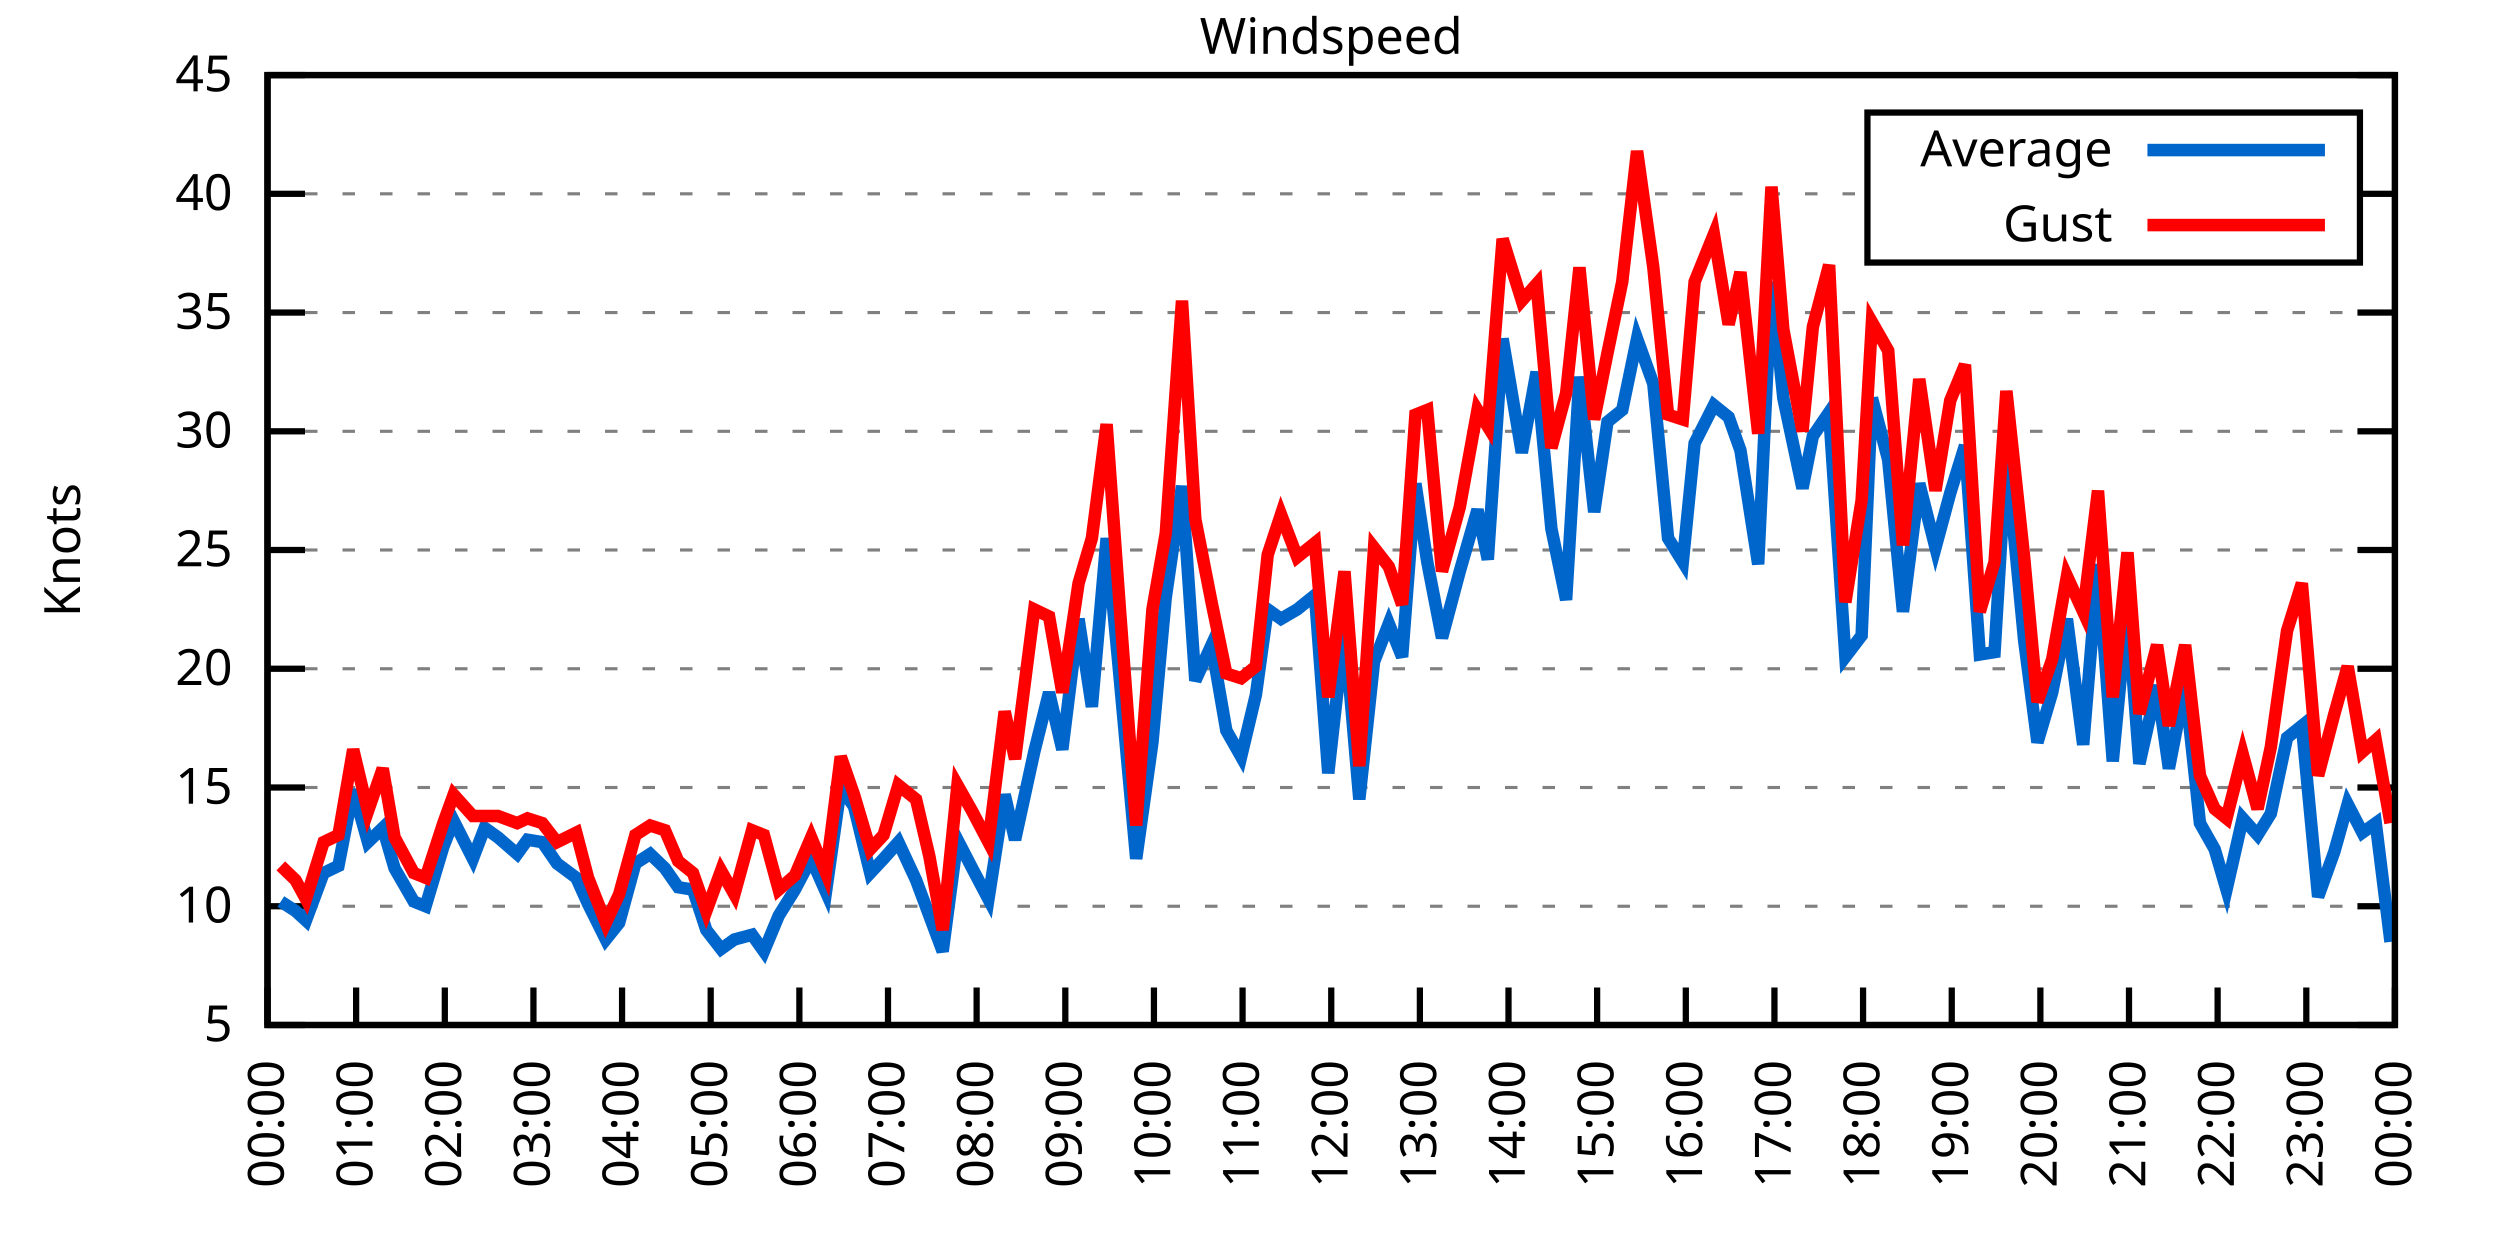
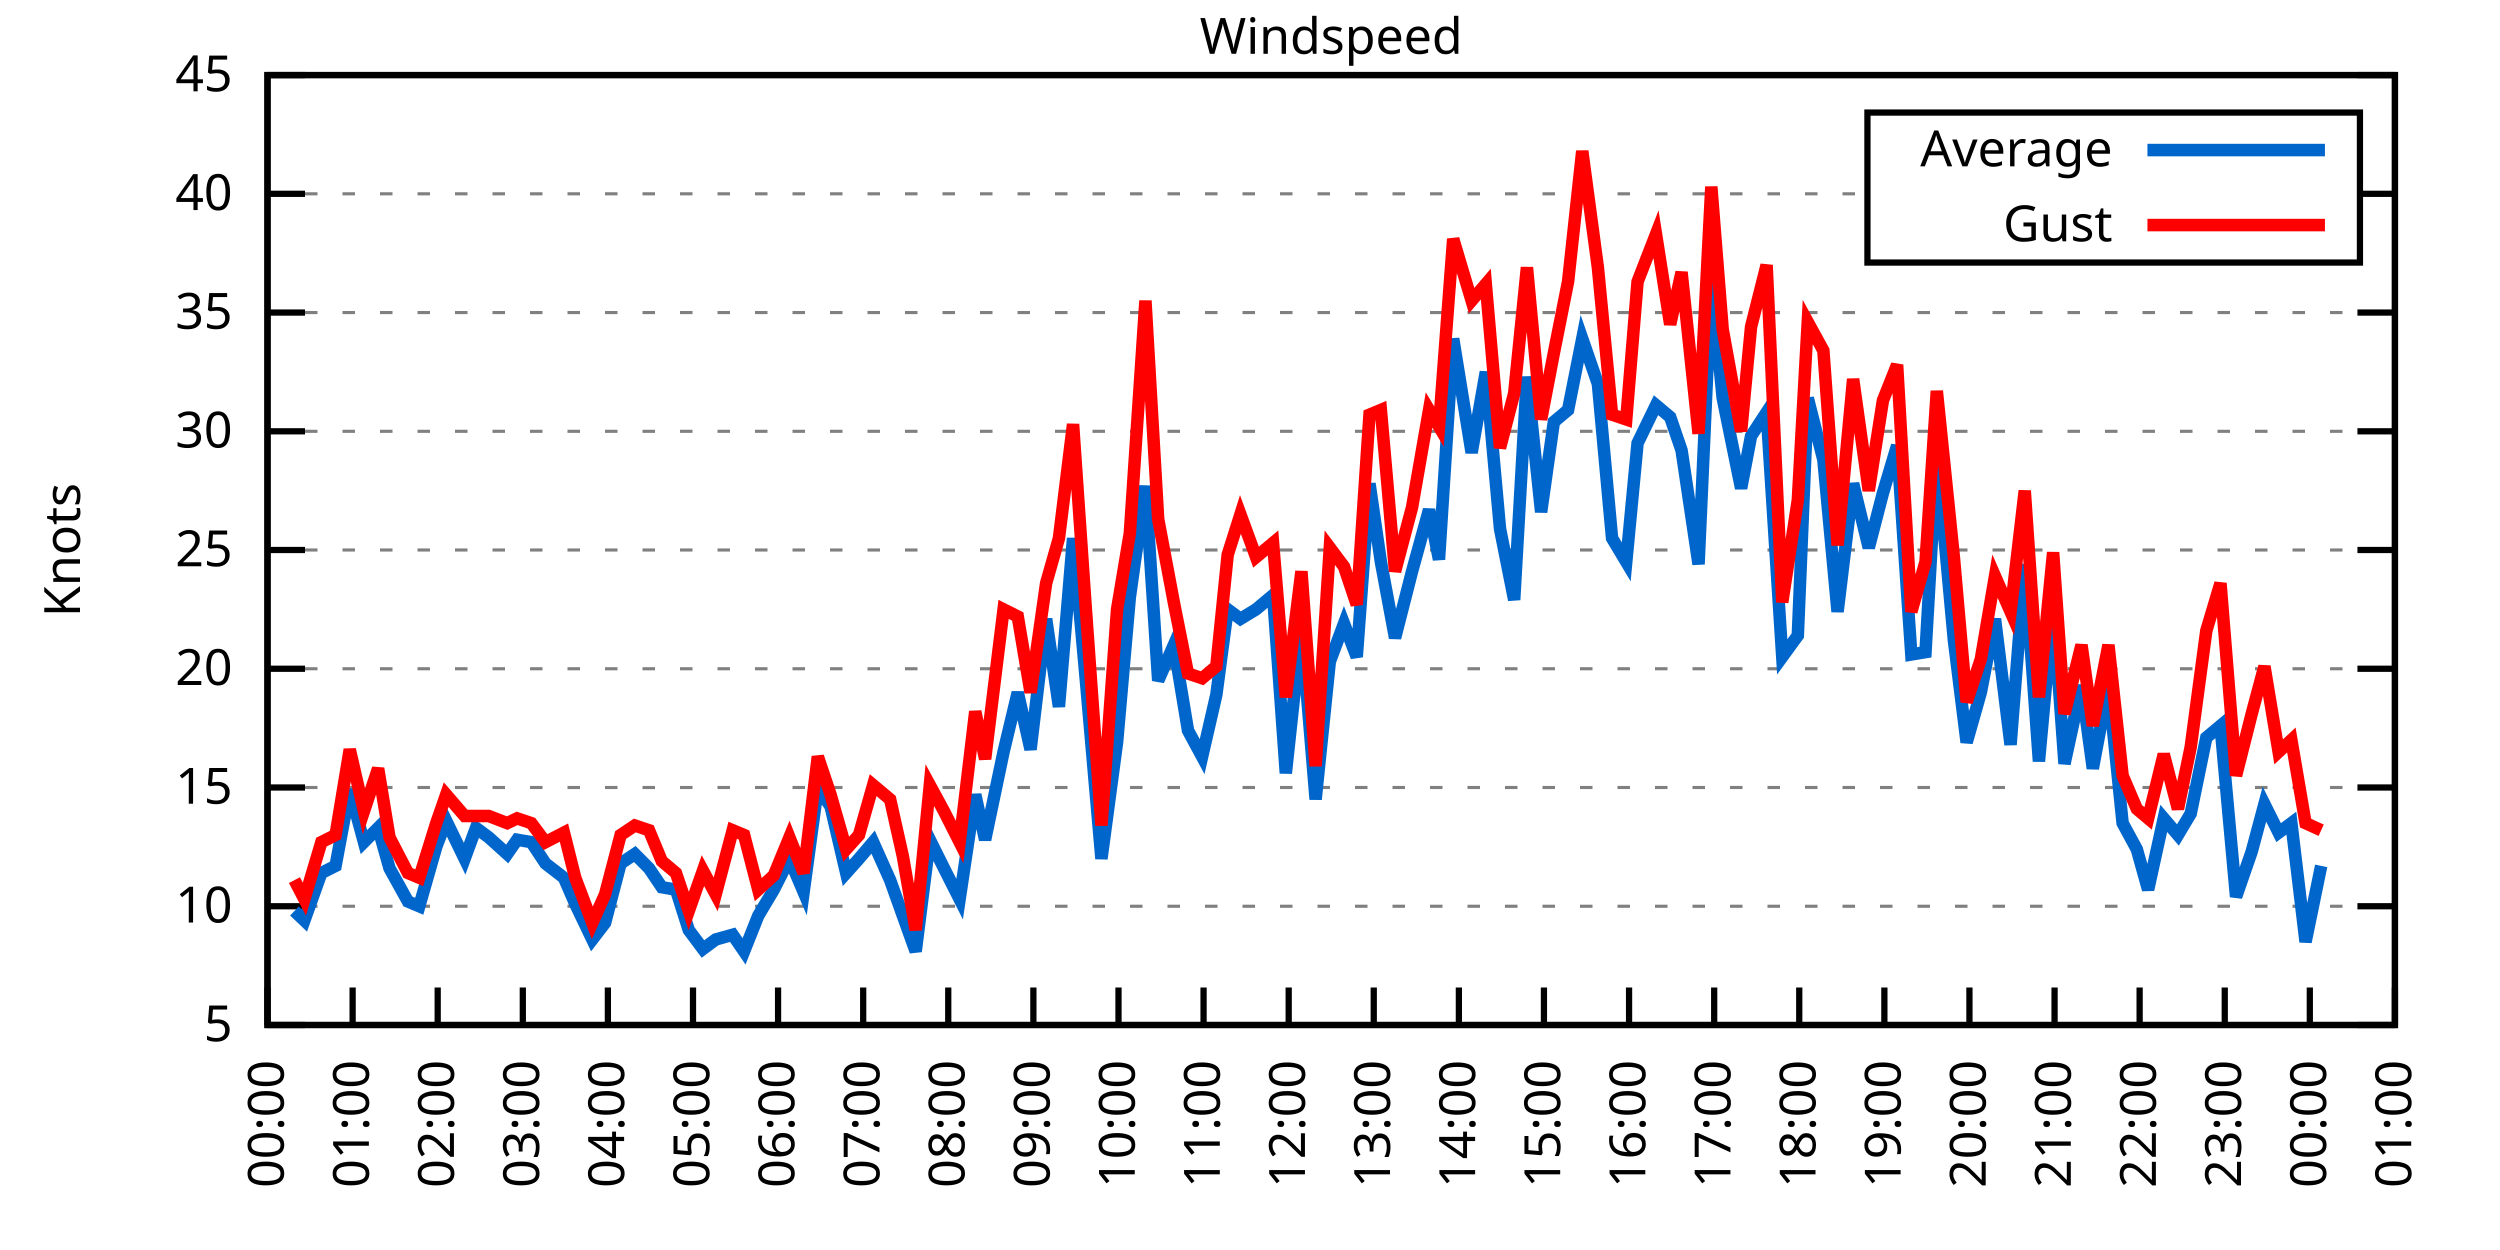
<svg xmlns="http://www.w3.org/2000/svg" xmlns:xlink="http://www.w3.org/1999/xlink" width="400" height="200" viewBox="0 0 400 200">
  <g id="gnuplot_canvas">
    <rect x="0" y="0" width="400" height="200" fill="none" />
    <defs>
      <circle id="gpDot" r="0.5" stroke-width="0.5" stroke="currentColor" />
      <path id="gpPt0" stroke-width="0.333" stroke="currentColor" d="M-1,0 h2 M0,-1 v2" />
      <path id="gpPt1" stroke-width="0.333" stroke="currentColor" d="M-1,-1 L1,1 M1,-1 L-1,1" />
      <path id="gpPt2" stroke-width="0.333" stroke="currentColor" d="M-1,0 L1,0 M0,-1 L0,1 M-1,-1 L1,1 M-1,1 L1,-1" />
      <rect id="gpPt3" stroke-width="0.333" stroke="currentColor" x="-1" y="-1" width="2" height="2" />
      <rect id="gpPt4" stroke-width="0.333" stroke="currentColor" fill="currentColor" x="-1" y="-1" width="2" height="2" />
      <circle id="gpPt5" stroke-width="0.333" stroke="currentColor" cx="0" cy="0" r="1" />
      <use xlink:href="#gpPt5" id="gpPt6" fill="currentColor" stroke="none" />
      <path id="gpPt7" stroke-width="0.333" stroke="currentColor" d="M0,-1.33 L-1.33,0.67 L1.33,0.67 z" />
      <use xlink:href="#gpPt7" id="gpPt8" fill="currentColor" stroke="none" />
      <use xlink:href="#gpPt7" id="gpPt9" stroke="currentColor" transform="rotate(180)" />
      <use xlink:href="#gpPt9" id="gpPt10" fill="currentColor" stroke="none" />
      <use xlink:href="#gpPt3" id="gpPt11" stroke="currentColor" transform="rotate(45)" />
      <use xlink:href="#gpPt11" id="gpPt12" fill="currentColor" stroke="none" />
      <path id="gpPt13" stroke-width="0.333" stroke="currentColor" d="M0,1.330 L1.265,0.411 L0.782,-1.067 L-0.782,-1.076 L-1.265,0.411 z" />
      <use xlink:href="#gpPt13" id="gpPt14" fill="currentColor" stroke="none" />
      <filter id="textbox" filterUnits="objectBoundingBox" x="0" y="0" height="1" width="1">
        <feFlood flood-color="white" flood-opacity="1" result="bgnd" />
        <feComposite in="SourceGraphic" in2="bgnd" operator="atop" />
      </filter>
      <filter id="greybox" filterUnits="objectBoundingBox" x="0" y="0" height="1" width="1">
        <feFlood flood-color="lightgrey" flood-opacity="1" result="grey" />
        <feComposite in="SourceGraphic" in2="grey" operator="atop" />
      </filter>
    </defs>
    <g fill="none" color="white" stroke="currentColor" stroke-width="1.00" stroke-linecap="butt" stroke-linejoin="miter">
</g>
    <g fill="none" color="black" stroke="currentColor" stroke-width="1.00" stroke-linecap="butt" stroke-linejoin="miter">
      <g stroke="none" shape-rendering="crispEdges">
        <polygon fill="rgb(255, 255, 255)" points="42.80,164.00 383.18,164.00 383.18,12.02 42.80,12.02 " />
      </g>
    </g>
    <g fill="none" color="black" stroke="currentColor" stroke-width="1.00" stroke-linecap="butt" stroke-linejoin="miter">
</g>
    <g fill="none" color="black" stroke="black" stroke-width="0.50" stroke-linecap="butt" stroke-linejoin="miter">
</g>
    <g fill="none" color="gray" stroke="currentColor" stroke-width="0.50" stroke-linecap="butt" stroke-linejoin="miter">
      <path stroke="gray" stroke-dasharray="2,4" class="gridline" d="M42.80,164.00 L383.19,164.00  " />
    </g>
    <g fill="none" color="gray" stroke="gray" stroke-width="1.00" stroke-linecap="butt" stroke-linejoin="miter">
</g>
    <g fill="none" color="black" stroke="currentColor" stroke-width="1.00" stroke-linecap="butt" stroke-linejoin="miter">
      <path stroke="black" d="M42.80,164.00 L48.80,164.00 M383.19,164.00 L377.19,164.00  " />
      <g transform="translate(37.20,166.60)" stroke="none" fill="black" font-family="Sans" font-size="8.00" text-anchor="end">
        <text>
          <tspan font-family="Sans"> 5</tspan>
        </text>
      </g>
    </g>
    <g fill="none" color="black" stroke="currentColor" stroke-width="1.00" stroke-linecap="butt" stroke-linejoin="miter">
</g>
    <g fill="none" color="black" stroke="black" stroke-width="0.50" stroke-linecap="butt" stroke-linejoin="miter">
</g>
    <g fill="none" color="gray" stroke="currentColor" stroke-width="0.50" stroke-linecap="butt" stroke-linejoin="miter">
      <path stroke="gray" stroke-dasharray="2,4" class="gridline" d="M42.80,145.00 L383.19,145.00  " />
    </g>
    <g fill="none" color="gray" stroke="gray" stroke-width="1.00" stroke-linecap="butt" stroke-linejoin="miter">
</g>
    <g fill="none" color="black" stroke="currentColor" stroke-width="1.00" stroke-linecap="butt" stroke-linejoin="miter">
      <path stroke="black" d="M42.80,145.00 L48.80,145.00 M383.19,145.00 L377.19,145.00  " />
      <g transform="translate(37.20,147.60)" stroke="none" fill="black" font-family="Sans" font-size="8.00" text-anchor="end">
        <text>
          <tspan font-family="Sans"> 10</tspan>
        </text>
      </g>
    </g>
    <g fill="none" color="black" stroke="currentColor" stroke-width="1.00" stroke-linecap="butt" stroke-linejoin="miter">
</g>
    <g fill="none" color="black" stroke="black" stroke-width="0.50" stroke-linecap="butt" stroke-linejoin="miter">
</g>
    <g fill="none" color="gray" stroke="currentColor" stroke-width="0.50" stroke-linecap="butt" stroke-linejoin="miter">
      <path stroke="gray" stroke-dasharray="2,4" class="gridline" d="M42.80,126.00 L383.19,126.00  " />
    </g>
    <g fill="none" color="gray" stroke="gray" stroke-width="1.00" stroke-linecap="butt" stroke-linejoin="miter">
</g>
    <g fill="none" color="black" stroke="currentColor" stroke-width="1.00" stroke-linecap="butt" stroke-linejoin="miter">
      <path stroke="black" d="M42.80,126.00 L48.80,126.00 M383.19,126.00 L377.19,126.00  " />
      <g transform="translate(37.20,128.60)" stroke="none" fill="black" font-family="Sans" font-size="8.00" text-anchor="end">
        <text>
          <tspan font-family="Sans"> 15</tspan>
        </text>
      </g>
    </g>
    <g fill="none" color="black" stroke="currentColor" stroke-width="1.00" stroke-linecap="butt" stroke-linejoin="miter">
</g>
    <g fill="none" color="black" stroke="black" stroke-width="0.50" stroke-linecap="butt" stroke-linejoin="miter">
</g>
    <g fill="none" color="gray" stroke="currentColor" stroke-width="0.50" stroke-linecap="butt" stroke-linejoin="miter">
      <path stroke="gray" stroke-dasharray="2,4" class="gridline" d="M42.80,107.00 L383.19,107.00  " />
    </g>
    <g fill="none" color="gray" stroke="gray" stroke-width="1.00" stroke-linecap="butt" stroke-linejoin="miter">
</g>
    <g fill="none" color="black" stroke="currentColor" stroke-width="1.00" stroke-linecap="butt" stroke-linejoin="miter">
      <path stroke="black" d="M42.80,107.00 L48.80,107.00 M383.19,107.00 L377.19,107.00  " />
      <g transform="translate(37.20,109.60)" stroke="none" fill="black" font-family="Sans" font-size="8.00" text-anchor="end">
        <text>
          <tspan font-family="Sans"> 20</tspan>
        </text>
      </g>
    </g>
    <g fill="none" color="black" stroke="currentColor" stroke-width="1.00" stroke-linecap="butt" stroke-linejoin="miter">
</g>
    <g fill="none" color="black" stroke="black" stroke-width="0.50" stroke-linecap="butt" stroke-linejoin="miter">
</g>
    <g fill="none" color="gray" stroke="currentColor" stroke-width="0.50" stroke-linecap="butt" stroke-linejoin="miter">
      <path stroke="gray" stroke-dasharray="2,4" class="gridline" d="M42.80,88.00 L383.19,88.00  " />
    </g>
    <g fill="none" color="gray" stroke="gray" stroke-width="1.00" stroke-linecap="butt" stroke-linejoin="miter">
</g>
    <g fill="none" color="black" stroke="currentColor" stroke-width="1.00" stroke-linecap="butt" stroke-linejoin="miter">
      <path stroke="black" d="M42.80,88.00 L48.80,88.00 M383.19,88.00 L377.19,88.00  " />
      <g transform="translate(37.20,90.60)" stroke="none" fill="black" font-family="Sans" font-size="8.00" text-anchor="end">
        <text>
          <tspan font-family="Sans"> 25</tspan>
        </text>
      </g>
    </g>
    <g fill="none" color="black" stroke="currentColor" stroke-width="1.00" stroke-linecap="butt" stroke-linejoin="miter">
</g>
    <g fill="none" color="black" stroke="black" stroke-width="0.50" stroke-linecap="butt" stroke-linejoin="miter">
</g>
    <g fill="none" color="gray" stroke="currentColor" stroke-width="0.50" stroke-linecap="butt" stroke-linejoin="miter">
      <path stroke="gray" stroke-dasharray="2,4" class="gridline" d="M42.80,69.01 L383.19,69.01  " />
    </g>
    <g fill="none" color="gray" stroke="gray" stroke-width="1.00" stroke-linecap="butt" stroke-linejoin="miter">
</g>
    <g fill="none" color="black" stroke="currentColor" stroke-width="1.00" stroke-linecap="butt" stroke-linejoin="miter">
      <path stroke="black" d="M42.80,69.01 L48.80,69.01 M383.19,69.01 L377.19,69.01  " />
      <g transform="translate(37.20,71.61)" stroke="none" fill="black" font-family="Sans" font-size="8.00" text-anchor="end">
        <text>
          <tspan font-family="Sans"> 30</tspan>
        </text>
      </g>
    </g>
    <g fill="none" color="black" stroke="currentColor" stroke-width="1.00" stroke-linecap="butt" stroke-linejoin="miter">
</g>
    <g fill="none" color="black" stroke="black" stroke-width="0.50" stroke-linecap="butt" stroke-linejoin="miter">
</g>
    <g fill="none" color="gray" stroke="currentColor" stroke-width="0.50" stroke-linecap="butt" stroke-linejoin="miter">
      <path stroke="gray" stroke-dasharray="2,4" class="gridline" d="M42.80,50.01 L383.19,50.01  " />
    </g>
    <g fill="none" color="gray" stroke="gray" stroke-width="1.00" stroke-linecap="butt" stroke-linejoin="miter">
</g>
    <g fill="none" color="black" stroke="currentColor" stroke-width="1.00" stroke-linecap="butt" stroke-linejoin="miter">
      <path stroke="black" d="M42.80,50.01 L48.80,50.01 M383.19,50.01 L377.19,50.01  " />
      <g transform="translate(37.20,52.61)" stroke="none" fill="black" font-family="Sans" font-size="8.00" text-anchor="end">
        <text>
          <tspan font-family="Sans"> 35</tspan>
        </text>
      </g>
    </g>
    <g fill="none" color="black" stroke="currentColor" stroke-width="1.00" stroke-linecap="butt" stroke-linejoin="miter">
</g>
    <g fill="none" color="black" stroke="black" stroke-width="0.50" stroke-linecap="butt" stroke-linejoin="miter">
</g>
    <g fill="none" color="gray" stroke="currentColor" stroke-width="0.50" stroke-linecap="butt" stroke-linejoin="miter">
      <path stroke="gray" stroke-dasharray="2,4" class="gridline" d="M42.80,31.01 L298.79,31.01 M377.59,31.01 L383.19,31.01  " />
    </g>
    <g fill="none" color="gray" stroke="gray" stroke-width="1.00" stroke-linecap="butt" stroke-linejoin="miter">
</g>
    <g fill="none" color="black" stroke="currentColor" stroke-width="1.00" stroke-linecap="butt" stroke-linejoin="miter">
      <path stroke="black" d="M42.80,31.01 L48.80,31.01 M383.19,31.01 L377.19,31.01  " />
      <g transform="translate(37.20,33.61)" stroke="none" fill="black" font-family="Sans" font-size="8.00" text-anchor="end">
        <text>
          <tspan font-family="Sans"> 40</tspan>
        </text>
      </g>
    </g>
    <g fill="none" color="black" stroke="currentColor" stroke-width="1.00" stroke-linecap="butt" stroke-linejoin="miter">
</g>
    <g fill="none" color="black" stroke="black" stroke-width="0.50" stroke-linecap="butt" stroke-linejoin="miter">
</g>
    <g fill="none" color="gray" stroke="currentColor" stroke-width="0.50" stroke-linecap="butt" stroke-linejoin="miter">
      <path stroke="gray" stroke-dasharray="2,4" class="gridline" d="M42.80,12.01 L383.19,12.01  " />
    </g>
    <g fill="none" color="gray" stroke="gray" stroke-width="1.00" stroke-linecap="butt" stroke-linejoin="miter">
</g>
    <g fill="none" color="black" stroke="currentColor" stroke-width="1.00" stroke-linecap="butt" stroke-linejoin="miter">
      <path stroke="black" d="M42.80,12.01 L48.80,12.01 M383.19,12.01 L377.19,12.01  " />
      <g transform="translate(37.20,14.61)" stroke="none" fill="black" font-family="Sans" font-size="8.00" text-anchor="end">
        <text>
          <tspan font-family="Sans"> 45</tspan>
        </text>
      </g>
    </g>
    <g fill="none" color="black" stroke="currentColor" stroke-width="1.00" stroke-linecap="butt" stroke-linejoin="miter">
      <path stroke="black" d="M42.80,164.00 L42.80,158.00  " />
      <g transform="translate(45.40,169.60) rotate(270.00)" stroke="none" fill="black" font-family="Sans" font-size="8.00" text-anchor="end">
        <text>
          <tspan font-family="Sans">00:00</tspan>
        </text>
      </g>
    </g>
    <g fill="none" color="black" stroke="currentColor" stroke-width="1.00" stroke-linecap="butt" stroke-linejoin="miter">
-       <path stroke="black" d="M56.98,164.00 L56.98,158.00  " />
-       <g transform="translate(59.58,169.60) rotate(270.00)" stroke="none" fill="black" font-family="Sans" font-size="8.00" text-anchor="end">
+       <path stroke="black" d="M56.42,164.00 L56.42,158.00  " />
+       <g transform="translate(59.02,169.60) rotate(270.00)" stroke="none" fill="black" font-family="Sans" font-size="8.00" text-anchor="end">
        <text>
          <tspan font-family="Sans">01:00</tspan>
        </text>
      </g>
    </g>
    <g fill="none" color="black" stroke="currentColor" stroke-width="1.00" stroke-linecap="butt" stroke-linejoin="miter">
-       <path stroke="black" d="M71.17,164.00 L71.17,158.00  " />
-       <g transform="translate(73.77,169.60) rotate(270.00)" stroke="none" fill="black" font-family="Sans" font-size="8.00" text-anchor="end">
+       <path stroke="black" d="M70.03,164.00 L70.03,158.00  " />
+       <g transform="translate(72.63,169.60) rotate(270.00)" stroke="none" fill="black" font-family="Sans" font-size="8.00" text-anchor="end">
        <text>
          <tspan font-family="Sans">02:00</tspan>
        </text>
      </g>
    </g>
    <g fill="none" color="black" stroke="currentColor" stroke-width="1.00" stroke-linecap="butt" stroke-linejoin="miter">
-       <path stroke="black" d="M85.35,164.00 L85.35,158.00  " />
-       <g transform="translate(87.95,169.60) rotate(270.00)" stroke="none" fill="black" font-family="Sans" font-size="8.00" text-anchor="end">
+       <path stroke="black" d="M83.65,164.00 L83.65,158.00  " />
+       <g transform="translate(86.25,169.60) rotate(270.00)" stroke="none" fill="black" font-family="Sans" font-size="8.00" text-anchor="end">
        <text>
          <tspan font-family="Sans">03:00</tspan>
        </text>
      </g>
    </g>
    <g fill="none" color="black" stroke="currentColor" stroke-width="1.00" stroke-linecap="butt" stroke-linejoin="miter">
-       <path stroke="black" d="M99.53,164.00 L99.53,158.00  " />
-       <g transform="translate(102.13,169.60) rotate(270.00)" stroke="none" fill="black" font-family="Sans" font-size="8.00" text-anchor="end">
+       <path stroke="black" d="M97.26,164.00 L97.26,158.00  " />
+       <g transform="translate(99.86,169.60) rotate(270.00)" stroke="none" fill="black" font-family="Sans" font-size="8.00" text-anchor="end">
        <text>
          <tspan font-family="Sans">04:00</tspan>
        </text>
      </g>
    </g>
    <g fill="none" color="black" stroke="currentColor" stroke-width="1.00" stroke-linecap="butt" stroke-linejoin="miter">
-       <path stroke="black" d="M113.71,164.00 L113.71,158.00  " />
-       <g transform="translate(116.31,169.60) rotate(270.00)" stroke="none" fill="black" font-family="Sans" font-size="8.00" text-anchor="end">
+       <path stroke="black" d="M110.88,164.00 L110.88,158.00  " />
+       <g transform="translate(113.48,169.60) rotate(270.00)" stroke="none" fill="black" font-family="Sans" font-size="8.00" text-anchor="end">
        <text>
          <tspan font-family="Sans">05:00</tspan>
        </text>
      </g>
    </g>
    <g fill="none" color="black" stroke="currentColor" stroke-width="1.00" stroke-linecap="butt" stroke-linejoin="miter">
-       <path stroke="black" d="M127.90,164.00 L127.90,158.00  " />
-       <g transform="translate(130.50,169.60) rotate(270.00)" stroke="none" fill="black" font-family="Sans" font-size="8.00" text-anchor="end">
+       <path stroke="black" d="M124.49,164.00 L124.49,158.00  " />
+       <g transform="translate(127.09,169.60) rotate(270.00)" stroke="none" fill="black" font-family="Sans" font-size="8.00" text-anchor="end">
        <text>
          <tspan font-family="Sans">06:00</tspan>
        </text>
      </g>
    </g>
    <g fill="none" color="black" stroke="currentColor" stroke-width="1.00" stroke-linecap="butt" stroke-linejoin="miter">
-       <path stroke="black" d="M142.08,164.00 L142.08,158.00  " />
-       <g transform="translate(144.68,169.60) rotate(270.00)" stroke="none" fill="black" font-family="Sans" font-size="8.00" text-anchor="end">
+       <path stroke="black" d="M138.11,164.00 L138.11,158.00  " />
+       <g transform="translate(140.71,169.60) rotate(270.00)" stroke="none" fill="black" font-family="Sans" font-size="8.00" text-anchor="end">
        <text>
          <tspan font-family="Sans">07:00</tspan>
        </text>
      </g>
    </g>
    <g fill="none" color="black" stroke="currentColor" stroke-width="1.00" stroke-linecap="butt" stroke-linejoin="miter">
-       <path stroke="black" d="M156.26,164.00 L156.26,158.00  " />
-       <g transform="translate(158.86,169.60) rotate(270.00)" stroke="none" fill="black" font-family="Sans" font-size="8.00" text-anchor="end">
+       <path stroke="black" d="M151.72,164.00 L151.72,158.00  " />
+       <g transform="translate(154.32,169.60) rotate(270.00)" stroke="none" fill="black" font-family="Sans" font-size="8.00" text-anchor="end">
        <text>
          <tspan font-family="Sans">08:00</tspan>
        </text>
      </g>
    </g>
    <g fill="none" color="black" stroke="currentColor" stroke-width="1.00" stroke-linecap="butt" stroke-linejoin="miter">
-       <path stroke="black" d="M170.45,164.00 L170.45,158.00  " />
-       <g transform="translate(173.05,169.60) rotate(270.00)" stroke="none" fill="black" font-family="Sans" font-size="8.00" text-anchor="end">
+       <path stroke="black" d="M165.34,164.00 L165.34,158.00  " />
+       <g transform="translate(167.94,169.60) rotate(270.00)" stroke="none" fill="black" font-family="Sans" font-size="8.00" text-anchor="end">
        <text>
          <tspan font-family="Sans">09:00</tspan>
        </text>
      </g>
    </g>
    <g fill="none" color="black" stroke="currentColor" stroke-width="1.00" stroke-linecap="butt" stroke-linejoin="miter">
-       <path stroke="black" d="M184.63,164.00 L184.63,158.00  " />
-       <g transform="translate(187.23,169.60) rotate(270.00)" stroke="none" fill="black" font-family="Sans" font-size="8.00" text-anchor="end">
+       <path stroke="black" d="M178.96,164.00 L178.96,158.00  " />
+       <g transform="translate(181.56,169.60) rotate(270.00)" stroke="none" fill="black" font-family="Sans" font-size="8.00" text-anchor="end">
        <text>
          <tspan font-family="Sans">10:00</tspan>
        </text>
      </g>
    </g>
    <g fill="none" color="black" stroke="currentColor" stroke-width="1.00" stroke-linecap="butt" stroke-linejoin="miter">
-       <path stroke="black" d="M198.81,164.00 L198.81,158.00  " />
-       <g transform="translate(201.41,169.60) rotate(270.00)" stroke="none" fill="black" font-family="Sans" font-size="8.00" text-anchor="end">
+       <path stroke="black" d="M192.57,164.00 L192.57,158.00  " />
+       <g transform="translate(195.17,169.60) rotate(270.00)" stroke="none" fill="black" font-family="Sans" font-size="8.00" text-anchor="end">
        <text>
          <tspan font-family="Sans">11:00</tspan>
        </text>
      </g>
    </g>
    <g fill="none" color="black" stroke="currentColor" stroke-width="1.00" stroke-linecap="butt" stroke-linejoin="miter">
-       <path stroke="black" d="M213.00,164.00 L213.00,158.00  " />
-       <g transform="translate(215.60,169.60) rotate(270.00)" stroke="none" fill="black" font-family="Sans" font-size="8.00" text-anchor="end">
+       <path stroke="black" d="M206.19,164.00 L206.19,158.00  " />
+       <g transform="translate(208.79,169.60) rotate(270.00)" stroke="none" fill="black" font-family="Sans" font-size="8.00" text-anchor="end">
        <text>
          <tspan font-family="Sans">12:00</tspan>
        </text>
      </g>
    </g>
    <g fill="none" color="black" stroke="currentColor" stroke-width="1.00" stroke-linecap="butt" stroke-linejoin="miter">
-       <path stroke="black" d="M227.18,164.00 L227.18,158.00  " />
-       <g transform="translate(229.78,169.60) rotate(270.00)" stroke="none" fill="black" font-family="Sans" font-size="8.00" text-anchor="end">
+       <path stroke="black" d="M219.80,164.00 L219.80,158.00  " />
+       <g transform="translate(222.40,169.60) rotate(270.00)" stroke="none" fill="black" font-family="Sans" font-size="8.00" text-anchor="end">
        <text>
          <tspan font-family="Sans">13:00</tspan>
        </text>
      </g>
    </g>
    <g fill="none" color="black" stroke="currentColor" stroke-width="1.00" stroke-linecap="butt" stroke-linejoin="miter">
-       <path stroke="black" d="M241.36,164.00 L241.36,158.00  " />
-       <g transform="translate(243.96,169.60) rotate(270.00)" stroke="none" fill="black" font-family="Sans" font-size="8.00" text-anchor="end">
+       <path stroke="black" d="M233.42,164.00 L233.42,158.00  " />
+       <g transform="translate(236.02,169.60) rotate(270.00)" stroke="none" fill="black" font-family="Sans" font-size="8.00" text-anchor="end">
        <text>
          <tspan font-family="Sans">14:00</tspan>
        </text>
      </g>
    </g>
    <g fill="none" color="black" stroke="currentColor" stroke-width="1.00" stroke-linecap="butt" stroke-linejoin="miter">
-       <path stroke="black" d="M255.54,164.00 L255.54,158.00  " />
-       <g transform="translate(258.14,169.60) rotate(270.00)" stroke="none" fill="black" font-family="Sans" font-size="8.00" text-anchor="end">
+       <path stroke="black" d="M247.03,164.00 L247.03,158.00  " />
+       <g transform="translate(249.63,169.60) rotate(270.00)" stroke="none" fill="black" font-family="Sans" font-size="8.00" text-anchor="end">
        <text>
          <tspan font-family="Sans">15:00</tspan>
        </text>
      </g>
    </g>
    <g fill="none" color="black" stroke="currentColor" stroke-width="1.00" stroke-linecap="butt" stroke-linejoin="miter">
-       <path stroke="black" d="M269.73,164.00 L269.73,158.00  " />
-       <g transform="translate(272.33,169.60) rotate(270.00)" stroke="none" fill="black" font-family="Sans" font-size="8.00" text-anchor="end">
+       <path stroke="black" d="M260.65,164.00 L260.65,158.00  " />
+       <g transform="translate(263.25,169.60) rotate(270.00)" stroke="none" fill="black" font-family="Sans" font-size="8.00" text-anchor="end">
        <text>
          <tspan font-family="Sans">16:00</tspan>
        </text>
      </g>
    </g>
    <g fill="none" color="black" stroke="currentColor" stroke-width="1.00" stroke-linecap="butt" stroke-linejoin="miter">
-       <path stroke="black" d="M283.91,164.00 L283.91,158.00  " />
-       <g transform="translate(286.51,169.60) rotate(270.00)" stroke="none" fill="black" font-family="Sans" font-size="8.00" text-anchor="end">
+       <path stroke="black" d="M274.27,164.00 L274.27,158.00  " />
+       <g transform="translate(276.87,169.60) rotate(270.00)" stroke="none" fill="black" font-family="Sans" font-size="8.00" text-anchor="end">
        <text>
          <tspan font-family="Sans">17:00</tspan>
        </text>
      </g>
    </g>
    <g fill="none" color="black" stroke="currentColor" stroke-width="1.00" stroke-linecap="butt" stroke-linejoin="miter">
-       <path stroke="black" d="M298.09,164.00 L298.09,158.00  " />
-       <g transform="translate(300.69,169.60) rotate(270.00)" stroke="none" fill="black" font-family="Sans" font-size="8.00" text-anchor="end">
+       <path stroke="black" d="M287.88,164.00 L287.88,158.00  " />
+       <g transform="translate(290.48,169.60) rotate(270.00)" stroke="none" fill="black" font-family="Sans" font-size="8.00" text-anchor="end">
        <text>
          <tspan font-family="Sans">18:00</tspan>
        </text>
      </g>
    </g>
    <g fill="none" color="black" stroke="currentColor" stroke-width="1.00" stroke-linecap="butt" stroke-linejoin="miter">
-       <path stroke="black" d="M312.28,164.00 L312.28,158.00  " />
-       <g transform="translate(314.88,169.60) rotate(270.00)" stroke="none" fill="black" font-family="Sans" font-size="8.00" text-anchor="end">
+       <path stroke="black" d="M301.50,164.00 L301.50,158.00  " />
+       <g transform="translate(304.10,169.60) rotate(270.00)" stroke="none" fill="black" font-family="Sans" font-size="8.00" text-anchor="end">
        <text>
          <tspan font-family="Sans">19:00</tspan>
        </text>
      </g>
    </g>
    <g fill="none" color="black" stroke="currentColor" stroke-width="1.00" stroke-linecap="butt" stroke-linejoin="miter">
-       <path stroke="black" d="M326.46,164.00 L326.46,158.00  " />
-       <g transform="translate(329.06,169.60) rotate(270.00)" stroke="none" fill="black" font-family="Sans" font-size="8.00" text-anchor="end">
+       <path stroke="black" d="M315.11,164.00 L315.11,158.00  " />
+       <g transform="translate(317.71,169.60) rotate(270.00)" stroke="none" fill="black" font-family="Sans" font-size="8.00" text-anchor="end">
        <text>
          <tspan font-family="Sans">20:00</tspan>
        </text>
      </g>
    </g>
    <g fill="none" color="black" stroke="currentColor" stroke-width="1.00" stroke-linecap="butt" stroke-linejoin="miter">
-       <path stroke="black" d="M340.64,164.00 L340.64,158.00  " />
-       <g transform="translate(343.24,169.60) rotate(270.00)" stroke="none" fill="black" font-family="Sans" font-size="8.00" text-anchor="end">
+       <path stroke="black" d="M328.73,164.00 L328.73,158.00  " />
+       <g transform="translate(331.33,169.60) rotate(270.00)" stroke="none" fill="black" font-family="Sans" font-size="8.00" text-anchor="end">
        <text>
          <tspan font-family="Sans">21:00</tspan>
        </text>
      </g>
    </g>
    <g fill="none" color="black" stroke="currentColor" stroke-width="1.00" stroke-linecap="butt" stroke-linejoin="miter">
-       <path stroke="black" d="M354.82,164.00 L354.82,158.00  " />
-       <g transform="translate(357.42,169.60) rotate(270.00)" stroke="none" fill="black" font-family="Sans" font-size="8.00" text-anchor="end">
+       <path stroke="black" d="M342.34,164.00 L342.34,158.00  " />
+       <g transform="translate(344.94,169.60) rotate(270.00)" stroke="none" fill="black" font-family="Sans" font-size="8.00" text-anchor="end">
        <text>
          <tspan font-family="Sans">22:00</tspan>
        </text>
      </g>
    </g>
    <g fill="none" color="black" stroke="currentColor" stroke-width="1.00" stroke-linecap="butt" stroke-linejoin="miter">
-       <path stroke="black" d="M369.01,164.00 L369.01,158.00  " />
-       <g transform="translate(371.61,169.60) rotate(270.00)" stroke="none" fill="black" font-family="Sans" font-size="8.00" text-anchor="end">
+       <path stroke="black" d="M355.96,164.00 L355.96,158.00  " />
+       <g transform="translate(358.56,169.60) rotate(270.00)" stroke="none" fill="black" font-family="Sans" font-size="8.00" text-anchor="end">
        <text>
          <tspan font-family="Sans">23:00</tspan>
+         </text>
+       </g>
+     </g>
+     <g fill="none" color="black" stroke="currentColor" stroke-width="1.00" stroke-linecap="butt" stroke-linejoin="miter">
+       <path stroke="black" d="M369.57,164.00 L369.57,158.00  " />
+       <g transform="translate(372.17,169.60) rotate(270.00)" stroke="none" fill="black" font-family="Sans" font-size="8.00" text-anchor="end">
+         <text>
+           <tspan font-family="Sans">00:00</tspan>
        </text>
      </g>
    </g>
    <g fill="none" color="black" stroke="currentColor" stroke-width="1.00" stroke-linecap="butt" stroke-linejoin="miter">
      <path stroke="black" d="M383.19,164.00 L383.19,158.00  " />
      <g transform="translate(385.79,169.60) rotate(270.00)" stroke="none" fill="black" font-family="Sans" font-size="8.00" text-anchor="end">
        <text>
-           <tspan font-family="Sans">00:00</tspan>
+           <tspan font-family="Sans">01:00</tspan>
        </text>
      </g>
    </g>
    <g fill="none" color="black" stroke="currentColor" stroke-width="1.00" stroke-linecap="butt" stroke-linejoin="miter">
</g>
    <g fill="none" color="black" stroke="currentColor" stroke-width="1.00" stroke-linecap="butt" stroke-linejoin="miter">
      <path stroke="black" d="M42.80,12.01 L42.80,164.00 L383.19,164.00 L383.19,12.01 L42.80,12.01 Z  " />
    </g>
    <g fill="none" color="black" stroke="currentColor" stroke-width="1.00" stroke-linecap="butt" stroke-linejoin="miter">
</g>
    <g fill="none" color="black" stroke="currentColor" stroke-width="1.00" stroke-linecap="butt" stroke-linejoin="miter">
      <path stroke="black" d="M298.79,42.01 L298.79,18.01 L377.59,18.01 L377.59,42.01 L298.79,42.01 Z  " />
    </g>
    <g id="Windspeed_plot_1">
      <g fill="none" color="white" stroke="black" stroke-width="2.00" stroke-linecap="butt" stroke-linejoin="miter">
</g>
      <g fill="none" color="black" stroke="currentColor" stroke-width="2.00" stroke-linecap="butt" stroke-linejoin="miter">
        <g transform="translate(337.99,26.61)" stroke="none" fill="black" font-family="Sans" font-size="8.00" text-anchor="end">
          <text>
            <tspan font-family="Sans">Average</tspan>
          </text>
        </g>
      </g>
      <g fill="none" color="black" stroke="currentColor" stroke-width="2.00" stroke-linecap="butt" stroke-linejoin="miter">
-         <path stroke="rgb(  0, 102, 204)" d="M343.59,24.01 L371.99,24.01 M44.93,144.24 L47.29,145.76 L48.95,147.28 L51.78,139.68 L54.15,138.54 L56.51,126.38   L58.87,134.74 L61.24,132.46 L63.13,138.92 L66.20,144.24 L68.09,145.00 L70.93,135.50 L72.58,131.32 L75.66,137.40   L77.55,132.46 L79.68,133.98 L82.75,136.64 L84.40,134.36 L86.77,134.74 L89.13,138.16 L92.20,140.44 L94.09,144.62   L96.93,150.32 L99.06,147.66 L101.66,138.16 L104.02,136.64 L106.39,138.92 L108.51,141.96 L110.88,142.34 L113.01,148.80   L115.37,151.84 L117.50,150.32 L120.33,149.56 L122.22,152.22 L124.59,146.52 L127.19,142.34 L129.79,137.40 L132.15,142.72   L134.52,126.00 L136.64,129.04 L139.24,139.68 L141.37,137.40 L143.74,134.74 L146.57,140.82 L148.70,146.52 L150.83,152.22   L153.19,134.36 L155.55,138.92 L158.15,143.86 L160.75,127.14 L162.41,134.36 L165.48,120.30 L167.85,110.80 L169.97,119.92   L172.57,99.02 L174.70,113.08 L177.06,86.11 L179.19,108.90 L181.79,137.40 L184.39,118.78 L186.52,95.60 L189.12,77.75   L191.25,108.90 L193.85,103.20 L196.21,116.88 L198.58,121.06 L200.94,111.18 L202.83,97.50 L204.96,99.02 L207.56,97.50   L210.39,95.22 L212.52,123.72 L215.12,100.54 L217.49,127.90 L219.85,105.86 L222.21,99.78 L224.34,105.10 L226.47,77.37   L228.36,89.90 L230.72,102.06 L233.56,91.42 L236.40,81.55 L238.05,89.52 L240.42,54.19 L243.49,72.43 L245.85,59.51   L248.22,84.59 L250.58,95.98 L252.71,60.27 L255.07,81.93 L257.20,67.49 L259.56,65.59 L261.93,54.19 L264.53,61.41   L266.89,86.11 L269.25,89.90 L271.14,70.91 L274.22,64.83 L276.58,66.73 L278.47,72.05 L281.31,90.28 L283.44,45.07   L285.33,63.69 L288.40,78.13 L290.06,69.77 L292.66,65.97 L295.26,105.10 L297.86,101.68 L299.51,63.69 L302.11,73.57   L304.47,97.88 L307.08,77.37 L309.68,87.63 L312.04,78.89 L314.40,71.29 L316.77,104.72 L319.13,104.34 L321.02,72.81   L323.86,102.44 L325.99,118.78 L328.35,110.80 L330.71,99.02 L333.31,119.16 L335.68,90.28 L338.04,121.82 L340.40,97.12   L342.30,122.20 L345.13,109.66 L347.02,122.96 L349.62,109.66 L351.99,131.70 L354.35,135.88 L356.24,142.34 L358.84,130.94   L361.21,133.60 L363.33,130.18 L365.93,118.02 L368.30,116.12 L370.90,143.48 L373.50,136.26 L375.63,128.66 L377.99,133.22   L380.12,131.70 L382.48,150.70  " />
+         <path stroke="rgb(  0, 102, 204)" d="M343.59,24.01 L371.99,24.01 M47.11,145.76 L48.70,147.28 L51.42,139.68 L53.69,138.54 L55.96,126.38 L58.23,134.74   L60.50,132.46 L62.32,138.92 L65.27,144.24 L67.08,145.00 L69.80,135.50 L71.39,131.32 L74.34,137.40 L76.16,132.46   L78.20,133.98 L81.15,136.64 L82.74,134.36 L85.01,134.74 L87.28,138.16 L90.23,140.44 L92.04,144.62 L94.77,150.32   L96.81,147.66 L99.30,138.16 L101.57,136.64 L103.84,138.92 L105.89,141.96 L108.15,142.34 L110.20,148.80 L112.47,151.84   L114.51,150.32 L117.23,149.56 L119.05,152.22 L121.32,146.52 L123.81,142.34 L126.31,137.40 L128.58,142.72 L130.85,126.00   L132.89,129.04 L135.39,139.68 L137.43,137.40 L139.70,134.74 L142.42,140.82 L144.46,146.52 L146.51,152.22 L148.77,134.36   L151.04,138.92 L153.54,143.86 L156.04,127.14 L157.62,134.36 L160.57,120.30 L162.84,110.80 L164.89,119.92 L167.38,99.02   L169.43,113.08 L171.69,86.11 L173.74,108.90 L176.23,137.40 L178.73,118.78 L180.77,95.60 L183.27,77.75 L185.31,108.90   L187.81,103.20 L190.08,116.88 L192.34,121.06 L194.61,111.18 L196.43,97.50 L198.47,99.02 L200.97,97.50 L203.69,95.22   L205.73,123.72 L208.23,100.54 L210.50,127.90 L212.77,105.86 L215.04,99.78 L217.08,105.10 L219.12,77.37 L220.94,89.90   L223.21,102.06 L225.93,91.42 L228.65,81.55 L230.24,89.52 L232.51,54.19 L235.46,72.43 L237.73,59.51 L240.00,84.59   L242.27,95.98 L244.31,60.27 L246.58,81.93 L248.62,67.49 L250.89,65.59 L253.16,54.19 L255.66,61.41 L257.93,86.11   L260.20,89.90 L262.01,70.91 L264.96,64.83 L267.23,66.73 L269.05,72.05 L271.77,90.28 L273.81,45.07 L275.63,63.69   L278.58,78.13 L280.17,69.77 L282.66,65.97 L285.16,105.10 L287.65,101.68 L289.24,63.69 L291.74,73.57 L294.01,97.88   L296.50,77.37 L299.00,87.63 L301.27,78.89 L303.54,71.29 L305.81,104.72 L308.08,104.34 L309.89,72.81 L312.62,102.44   L314.66,118.78 L316.93,110.80 L319.20,99.02 L321.69,119.16 L323.96,90.28 L326.23,121.82 L328.50,97.12 L330.32,122.20   L333.04,109.66 L334.85,122.96 L337.35,109.66 L339.62,131.70 L341.89,135.88 L343.70,142.34 L346.20,130.94 L348.47,133.60   L350.51,130.18 L353.01,118.02 L355.28,116.12 L357.77,143.48 L360.27,136.26 L362.31,128.66 L364.58,133.22 L366.62,131.70   L368.89,150.70 L371.39,138.54  " />
      </g>
    </g>
    <g id="Windspeed_plot_2">
      <g fill="none" color="black" stroke="currentColor" stroke-width="2.00" stroke-linecap="butt" stroke-linejoin="miter">
        <g transform="translate(337.99,38.61)" stroke="none" fill="black" font-family="Sans" font-size="8.00" text-anchor="end">
          <text>
            <tspan font-family="Sans">Gust</tspan>
          </text>
        </g>
      </g>
      <g fill="none" color="black" stroke="currentColor" stroke-width="2.00" stroke-linecap="butt" stroke-linejoin="miter">
-         <path stroke="rgb(255,   0,   0)" d="M343.59,36.01 L371.99,36.01 M44.93,138.54 L47.29,140.82 L48.95,143.86 L51.78,134.74 L54.15,133.60 L56.51,119.92   L58.87,129.80 L61.24,122.96 L63.13,133.98 L66.20,139.68 L68.09,140.44 L70.93,131.70 L72.58,127.14 L75.66,130.56   L77.55,130.56 L79.68,130.56 L82.75,131.70 L84.40,130.94 L86.77,131.70 L89.13,134.74 L92.20,133.22 L94.09,140.44   L96.93,147.66 L99.06,143.10 L101.66,133.60 L104.02,132.08 L106.39,132.84 L108.51,137.78 L110.88,139.68 L113.01,145.76   L115.37,139.30 L117.50,143.10 L120.33,132.84 L122.22,133.60 L124.59,142.34 L127.19,140.06 L129.79,133.98 L132.15,139.68   L134.52,121.06 L136.64,127.14 L139.24,135.88 L141.37,133.60 L143.74,125.62 L146.57,127.90 L148.70,137.02 L150.83,148.80   L153.19,125.62 L155.55,129.80 L158.15,134.74 L160.75,113.84 L162.41,121.44 L165.48,97.50 L167.85,98.64 L169.97,110.80   L172.57,93.32 L174.70,86.11 L177.06,67.87 L179.19,97.50 L181.79,132.08 L184.39,97.50 L186.52,85.35 L189.12,48.11   L191.25,83.07 L193.85,96.36 L196.21,107.76 L198.58,108.52 L200.94,106.62 L202.83,88.76 L204.96,82.31 L207.56,89.14   L210.39,86.87 L212.52,111.56 L215.12,91.42 L217.49,122.58 L219.85,87.63 L222.21,90.66 L224.34,96.74 L226.47,66.35   L228.36,65.59 L230.72,91.42 L233.56,81.17 L236.40,65.59 L238.05,68.25 L240.42,38.23 L243.49,48.11 L245.85,45.45   L248.22,71.67 L250.58,62.93 L252.71,42.79 L255.07,67.11 L257.20,56.47 L259.56,45.07 L261.93,24.17 L264.53,42.79   L266.89,66.35 L269.25,67.11 L271.14,45.07 L274.22,37.47 L276.58,51.91 L278.47,43.55 L281.31,69.39 L283.44,29.87   L285.33,52.67 L288.40,69.01 L290.06,52.29 L292.66,42.41 L295.26,96.36 L297.86,80.03 L299.51,51.53 L302.11,56.09   L304.47,87.25 L307.08,60.65 L309.68,78.51 L312.04,64.07 L314.40,58.37 L316.77,97.88 L319.13,89.90 L321.02,62.55   L323.86,89.14 L325.99,112.32 L328.35,105.48 L330.71,92.18 L333.31,97.88 L335.68,78.51 L338.04,111.56 L340.40,88.38   L342.30,114.22 L345.13,103.20 L347.02,116.12 L349.62,103.20 L351.99,124.10 L354.35,129.42 L356.24,130.94 L358.84,120.68   L361.21,129.42 L363.33,119.54 L365.93,100.92 L368.30,93.32 L370.90,124.10 L373.50,114.22 L375.63,106.62 L377.99,120.30   L380.12,118.40 L382.48,131.70  " />
+         <path stroke="rgb(255,   0,   0)" d="M343.59,36.01 L371.99,36.01 M47.11,140.82 L48.70,143.86 L51.42,134.74 L53.69,133.60 L55.96,119.92 L58.23,129.80   L60.50,122.96 L62.32,133.98 L65.27,139.68 L67.08,140.44 L69.80,131.70 L71.39,127.14 L74.34,130.56 L76.16,130.56   L78.20,130.56 L81.15,131.70 L82.74,130.94 L85.01,131.70 L87.28,134.74 L90.23,133.22 L92.04,140.44 L94.77,147.66   L96.81,143.10 L99.30,133.60 L101.57,132.08 L103.84,132.84 L105.89,137.78 L108.15,139.68 L110.20,145.76 L112.47,139.30   L114.51,143.10 L117.23,132.84 L119.05,133.60 L121.32,142.34 L123.81,140.06 L126.31,133.98 L128.58,139.68 L130.85,121.06   L132.89,127.14 L135.39,135.88 L137.43,133.60 L139.70,125.62 L142.42,127.90 L144.46,137.02 L146.51,148.80 L148.77,125.62   L151.04,129.80 L153.54,134.74 L156.04,113.84 L157.62,121.44 L160.57,97.50 L162.84,98.64 L164.89,110.80 L167.38,93.32   L169.43,86.11 L171.69,67.87 L173.74,97.50 L176.23,132.08 L178.73,97.50 L180.77,85.35 L183.27,48.11 L185.31,83.07   L187.81,96.36 L190.08,107.76 L192.34,108.52 L194.61,106.62 L196.43,88.76 L198.47,82.31 L200.97,89.14 L203.69,86.87   L205.73,111.56 L208.23,91.42 L210.50,122.58 L212.77,87.63 L215.04,90.66 L217.08,96.74 L219.12,66.35 L220.94,65.59   L223.21,91.42 L225.93,81.17 L228.65,65.59 L230.24,68.25 L232.51,38.23 L235.46,48.11 L237.73,45.45 L240.00,71.67   L242.27,62.93 L244.31,42.79 L246.58,67.11 L248.62,56.47 L250.89,45.07 L253.16,24.17 L255.66,42.79 L257.93,66.35   L260.20,67.11 L262.01,45.07 L264.96,37.47 L267.23,51.91 L269.05,43.55 L271.77,69.39 L273.81,29.87 L275.63,52.67   L278.58,69.01 L280.17,52.29 L282.66,42.41 L285.16,96.36 L287.65,80.03 L289.24,51.53 L291.74,56.09 L294.01,87.25   L296.50,60.65 L299.00,78.51 L301.27,64.07 L303.54,58.37 L305.81,97.88 L308.08,89.90 L309.89,62.55 L312.62,89.14   L314.66,112.32 L316.93,105.48 L319.20,92.18 L321.69,97.88 L323.96,78.51 L326.23,111.56 L328.50,88.38 L330.32,114.22   L333.04,103.20 L334.85,116.12 L337.35,103.20 L339.62,124.10 L341.89,129.42 L343.70,130.94 L346.20,120.68 L348.47,129.42   L350.51,119.54 L353.01,100.92 L355.28,93.32 L357.77,124.10 L360.27,114.22 L362.31,106.62 L364.58,120.30 L366.62,118.40   L368.89,131.70 L371.39,132.84  " />
      </g>
    </g>
    <g fill="none" color="black" stroke="currentColor" stroke-width="2.00" stroke-linecap="butt" stroke-linejoin="miter">
</g>
    <g fill="none" color="black" stroke="black" stroke-width="1.00" stroke-linecap="butt" stroke-linejoin="miter">
</g>
    <g fill="none" color="black" stroke="currentColor" stroke-width="1.00" stroke-linecap="butt" stroke-linejoin="miter">
      <path stroke="black" d="M42.80,12.01 L42.80,164.00 L383.19,164.00 L383.19,12.01 L42.80,12.01 Z  " />
      <g transform="translate(12.80,88.01) rotate(270.00)" stroke="none" fill="black" font-family="Sans" font-size="8.00" text-anchor="middle">
        <text>
          <tspan font-family="Sans">Knots</tspan>
        </text>
      </g>
    </g>
    <g fill="none" color="black" stroke="currentColor" stroke-width="1.00" stroke-linecap="butt" stroke-linejoin="miter">
</g>
    <g fill="none" color="black" stroke="currentColor" stroke-width="1.00" stroke-linecap="butt" stroke-linejoin="miter">
      <g transform="translate(212.99,8.61)" stroke="none" fill="black" font-family="Sans" font-size="8.00" text-anchor="middle">
        <text>
          <tspan font-family="Sans">Windspeed</tspan>
        </text>
      </g>
    </g>
    <g fill="none" color="black" stroke="currentColor" stroke-width="1.00" stroke-linecap="butt" stroke-linejoin="miter">
</g>
  </g>
</svg>
